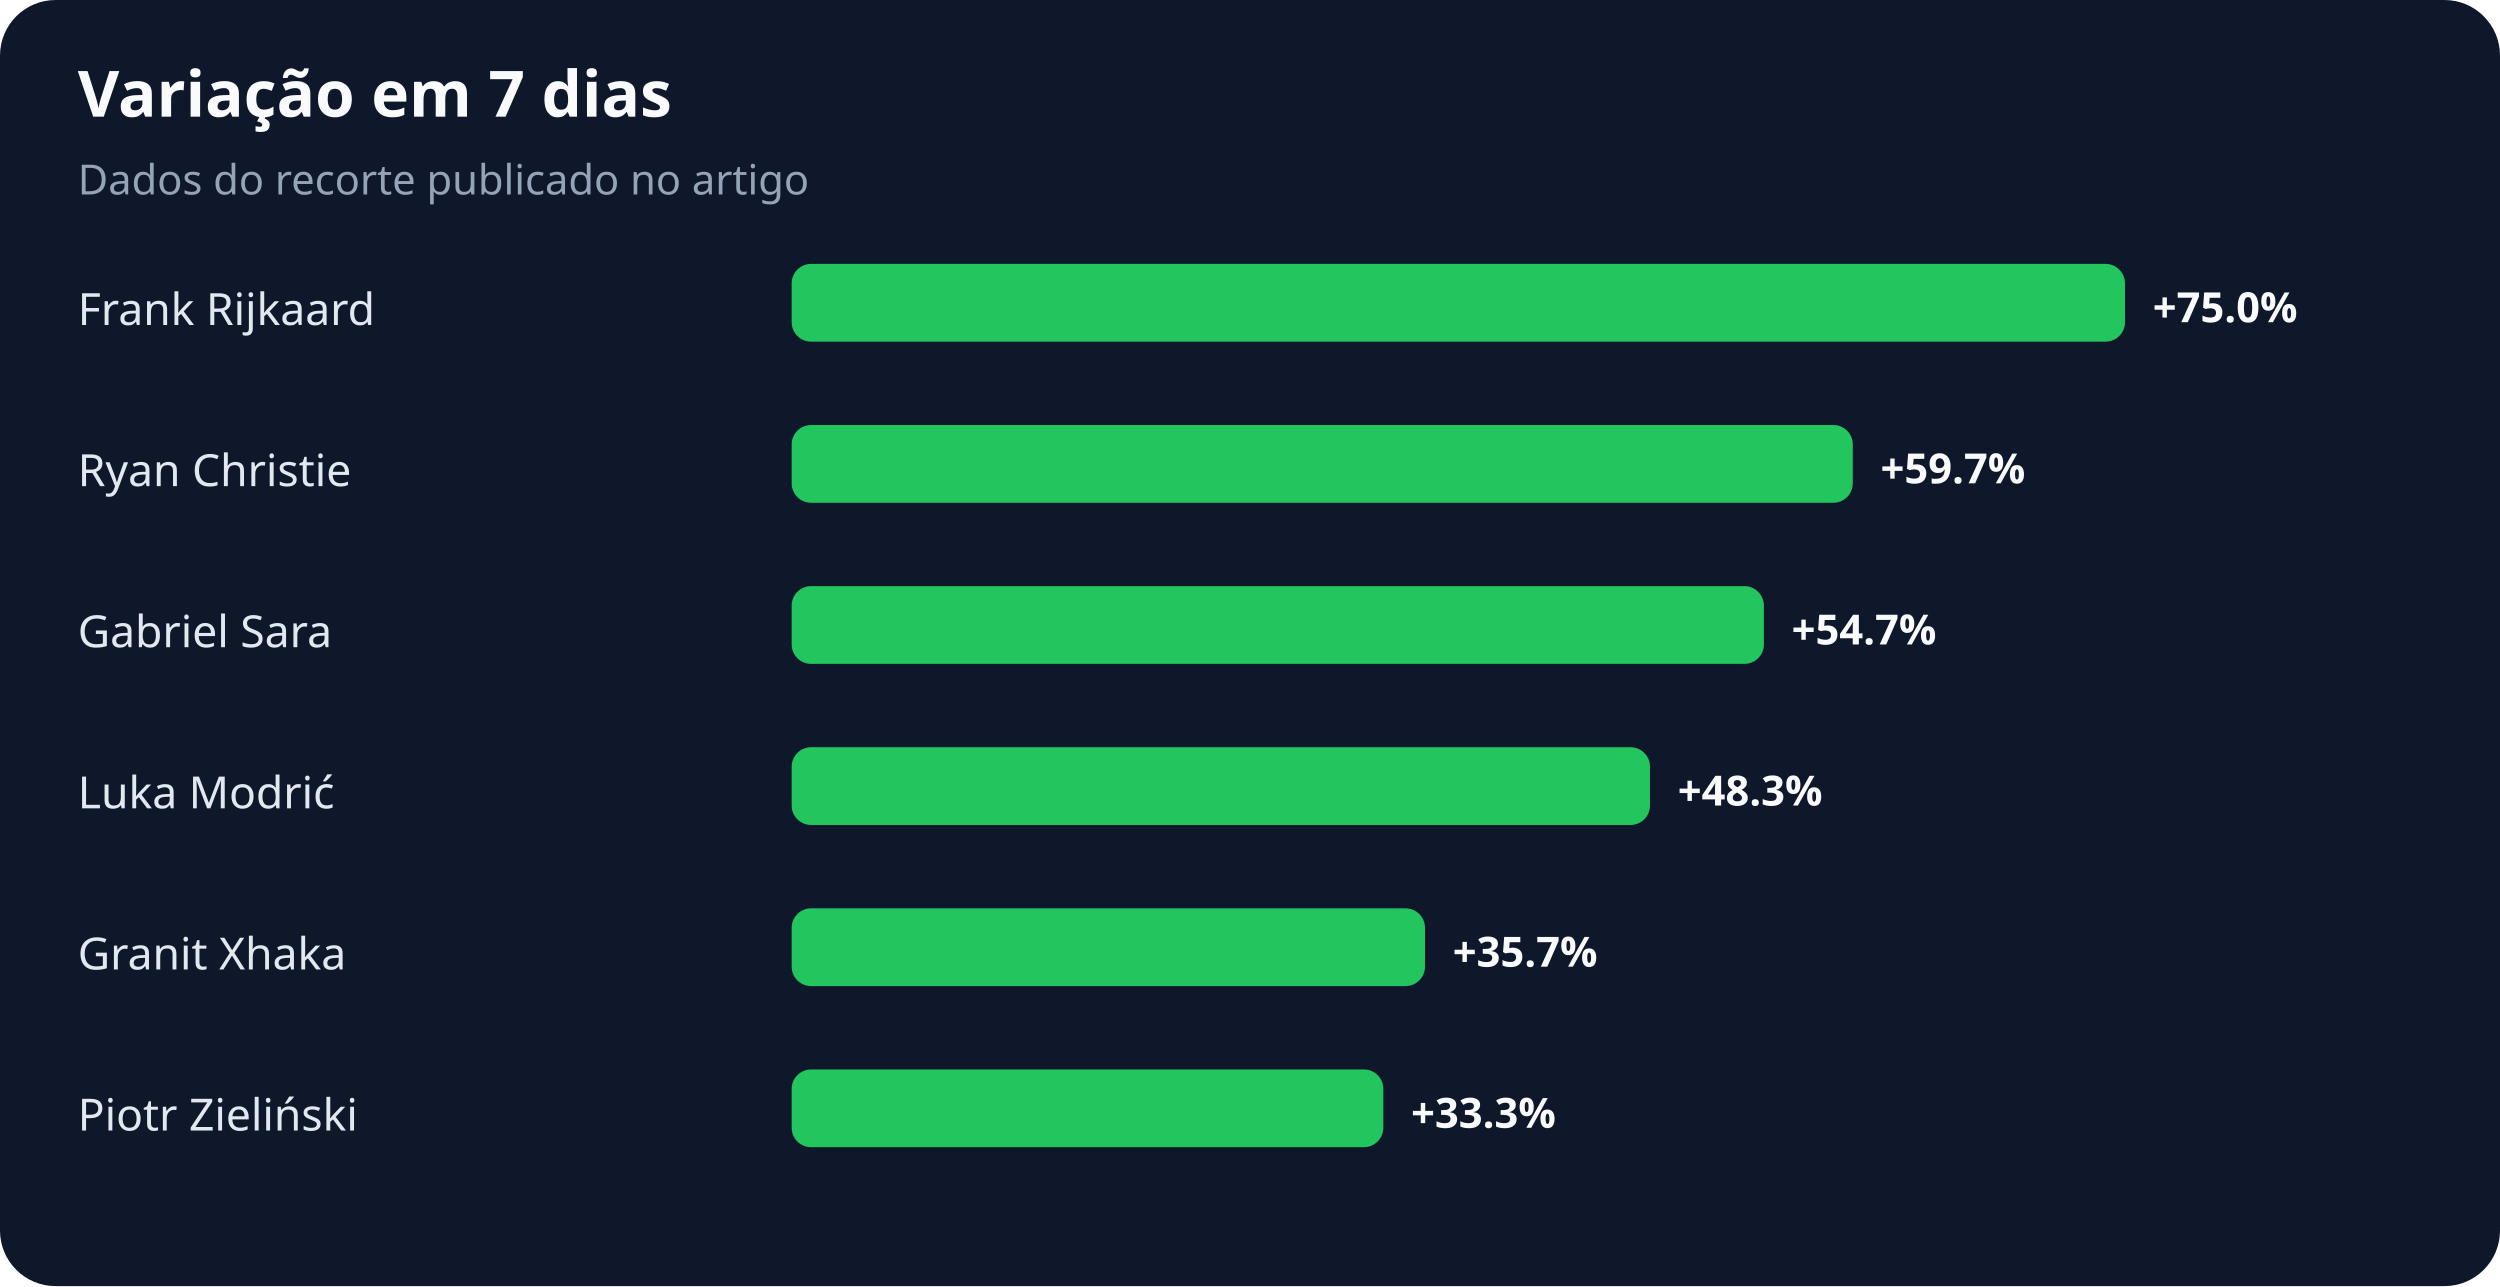
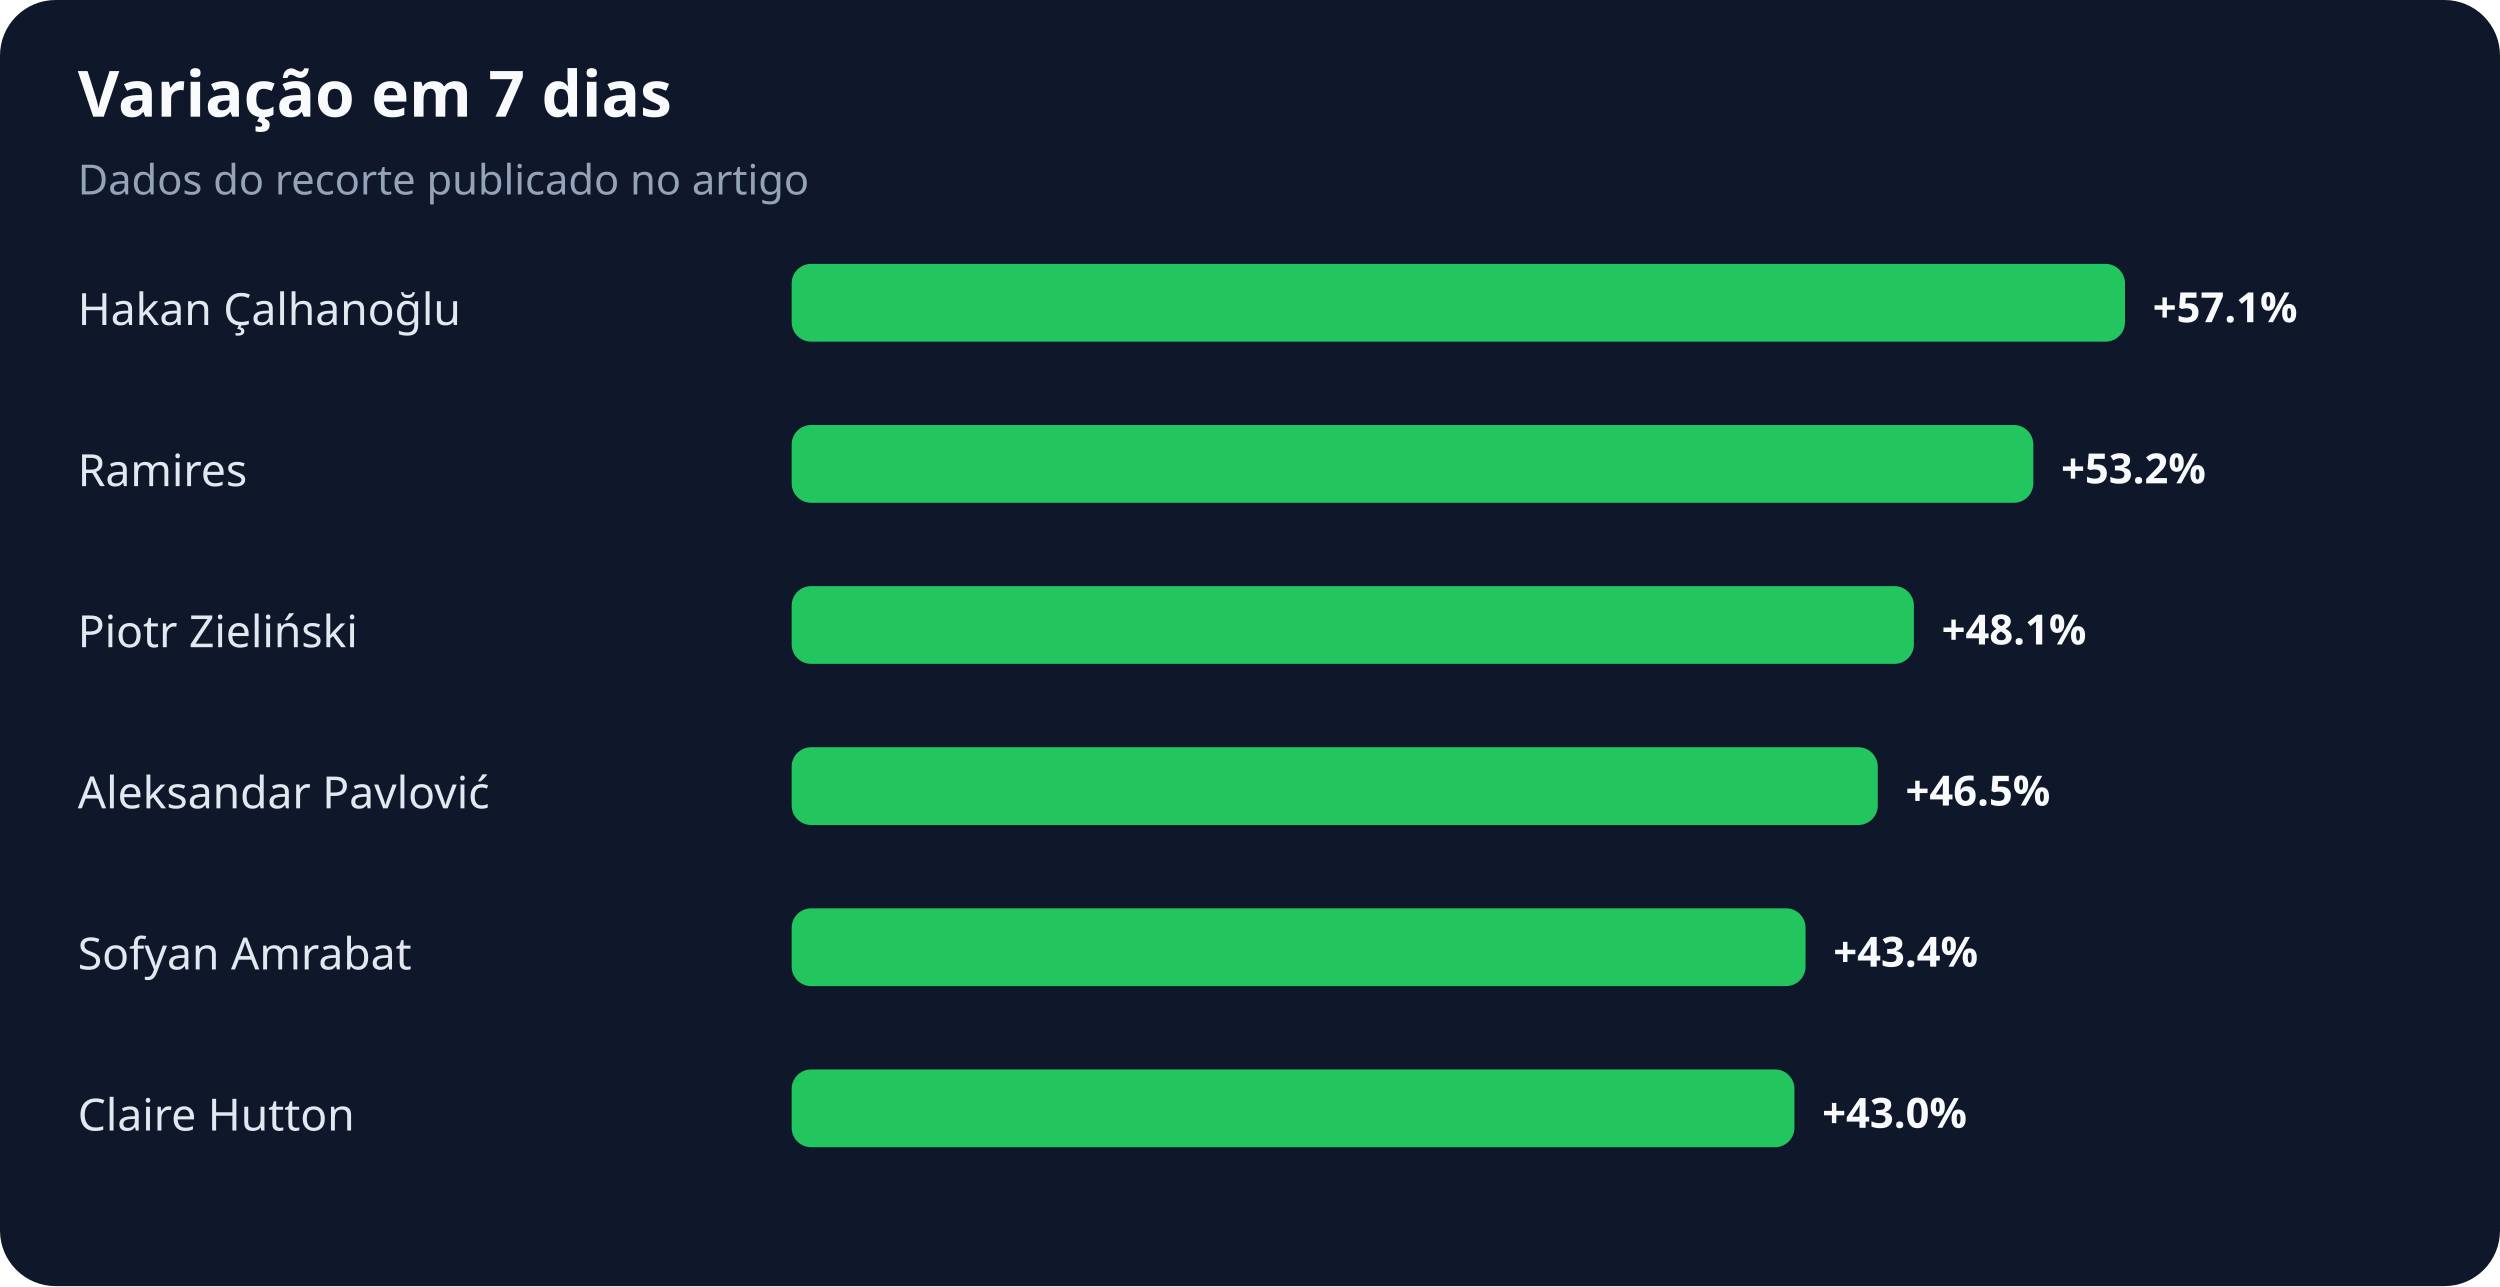
<svg xmlns="http://www.w3.org/2000/svg" width="900" height="463" viewBox="0 0 900 463" role="img" aria-labelledby="title desc">
  <rect width="100%" height="100%" rx="20" fill="#0f172a" />
  <text x="28" y="42" fill="#f8fafc" font-family="system-ui,sans-serif" font-size="23" font-weight="700">Variação em 7 dias</text>
  <text x="28" y="70" fill="#94a3b8" font-family="system-ui,sans-serif" font-size="15">Dados do recorte publicado no artigo</text>
-   <text x="28" y="117" fill="#e2e8f0" font-family="system-ui,sans-serif" font-size="16">Frank Rijkaard</text>
+   <text x="28" y="117" fill="#e2e8f0" font-family="system-ui,sans-serif" font-size="16">Hakan Çalhanoğlu</text>
  <rect x="285" y="95" width="480" height="28" rx="7" fill="#22c55e" />
-   <text x="775" y="116" fill="#f8fafc" font-family="system-ui,sans-serif" font-size="15" font-weight="700">+75.0%</text>
-   <text x="28" y="175" fill="#e2e8f0" font-family="system-ui,sans-serif" font-size="16">Ryan Christie</text>
-   <rect x="285" y="153" width="382" height="28" rx="7" fill="#22c55e" />
-   <text x="677" y="174" fill="#f8fafc" font-family="system-ui,sans-serif" font-size="15" font-weight="700">+59.7%</text>
-   <text x="28" y="233" fill="#e2e8f0" font-family="system-ui,sans-serif" font-size="16">Gabriel Sara</text>
-   <rect x="285" y="211" width="350" height="28" rx="7" fill="#22c55e" />
-   <text x="645" y="232" fill="#f8fafc" font-family="system-ui,sans-serif" font-size="15" font-weight="700">+54.7%</text>
-   <text x="28" y="291" fill="#e2e8f0" font-family="system-ui,sans-serif" font-size="16">Luka Modrić</text>
-   <rect x="285" y="269" width="309" height="28" rx="7" fill="#22c55e" />
-   <text x="604" y="290" fill="#f8fafc" font-family="system-ui,sans-serif" font-size="15" font-weight="700">+48.3%</text>
-   <text x="28" y="349" fill="#e2e8f0" font-family="system-ui,sans-serif" font-size="16">Granit Xhaka</text>
-   <rect x="285" y="327" width="228" height="28" rx="7" fill="#22c55e" />
-   <text x="523" y="348" fill="#f8fafc" font-family="system-ui,sans-serif" font-size="15" font-weight="700">+35.7%</text>
-   <text x="28" y="407" fill="#e2e8f0" font-family="system-ui,sans-serif" font-size="16">Piotr Zieliński</text>
-   <rect x="285" y="385" width="213" height="28" rx="7" fill="#22c55e" />
-   <text x="508" y="406" fill="#f8fafc" font-family="system-ui,sans-serif" font-size="15" font-weight="700">+33.3%</text>
+   <text x="775" y="116" fill="#f8fafc" font-family="system-ui,sans-serif" font-size="15" font-weight="700">+57.1%</text>
+   <text x="28" y="175" fill="#e2e8f0" font-family="system-ui,sans-serif" font-size="16">Ramires</text>
+   <rect x="285" y="153" width="447" height="28" rx="7" fill="#22c55e" />
+   <text x="742" y="174" fill="#f8fafc" font-family="system-ui,sans-serif" font-size="15" font-weight="700">+53.2%</text>
+   <text x="28" y="233" fill="#e2e8f0" font-family="system-ui,sans-serif" font-size="16">Piotr Zieliński</text>
+   <rect x="285" y="211" width="404" height="28" rx="7" fill="#22c55e" />
+   <text x="699" y="232" fill="#f8fafc" font-family="system-ui,sans-serif" font-size="15" font-weight="700">+48.1%</text>
+   <text x="28" y="291" fill="#e2e8f0" font-family="system-ui,sans-serif" font-size="16">Aleksandar Pavlović</text>
+   <rect x="285" y="269" width="391" height="28" rx="7" fill="#22c55e" />
+   <text x="686" y="290" fill="#f8fafc" font-family="system-ui,sans-serif" font-size="15" font-weight="700">+46.5%</text>
+   <text x="28" y="349" fill="#e2e8f0" font-family="system-ui,sans-serif" font-size="16">Sofyan Amrabat</text>
+   <rect x="285" y="327" width="365" height="28" rx="7" fill="#22c55e" />
+   <text x="660" y="348" fill="#f8fafc" font-family="system-ui,sans-serif" font-size="15" font-weight="700">+43.4%</text>
+   <text x="28" y="407" fill="#e2e8f0" font-family="system-ui,sans-serif" font-size="16">Claire Hutton</text>
+   <rect x="285" y="385" width="361" height="28" rx="7" fill="#22c55e" />
+   <text x="656" y="406" fill="#f8fafc" font-family="system-ui,sans-serif" font-size="15" font-weight="700">+43.0%</text>
</svg>
